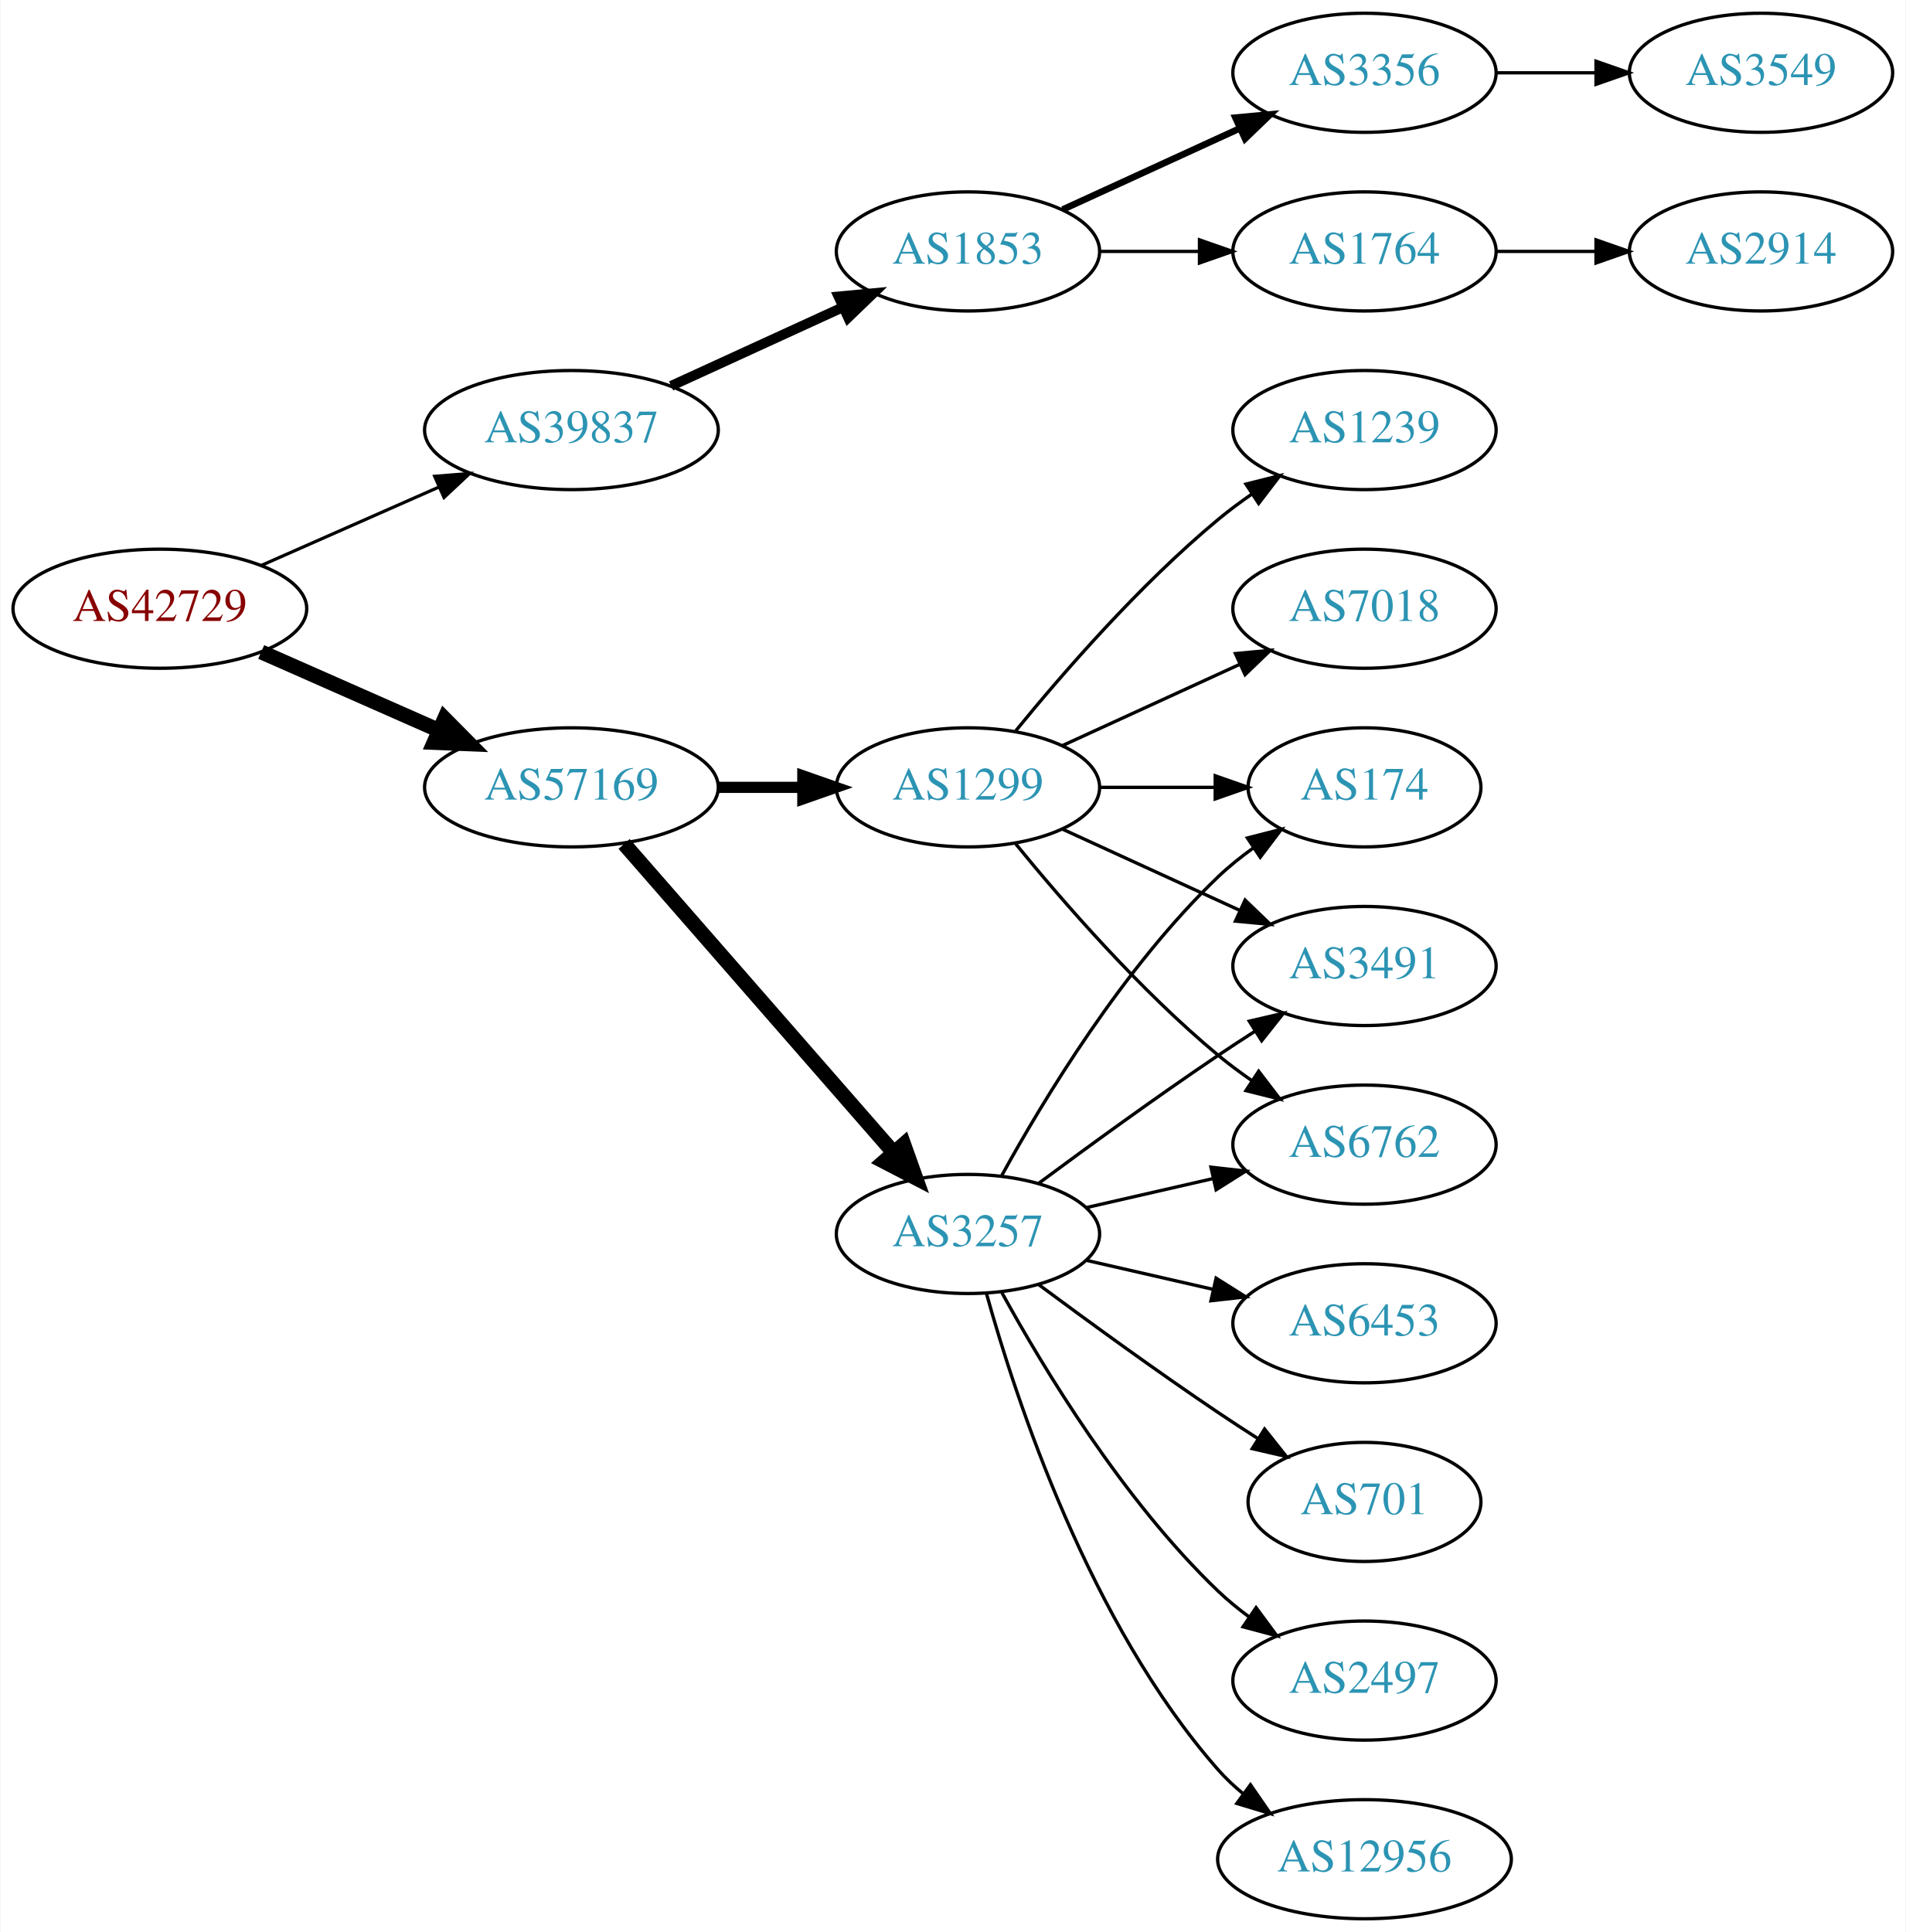
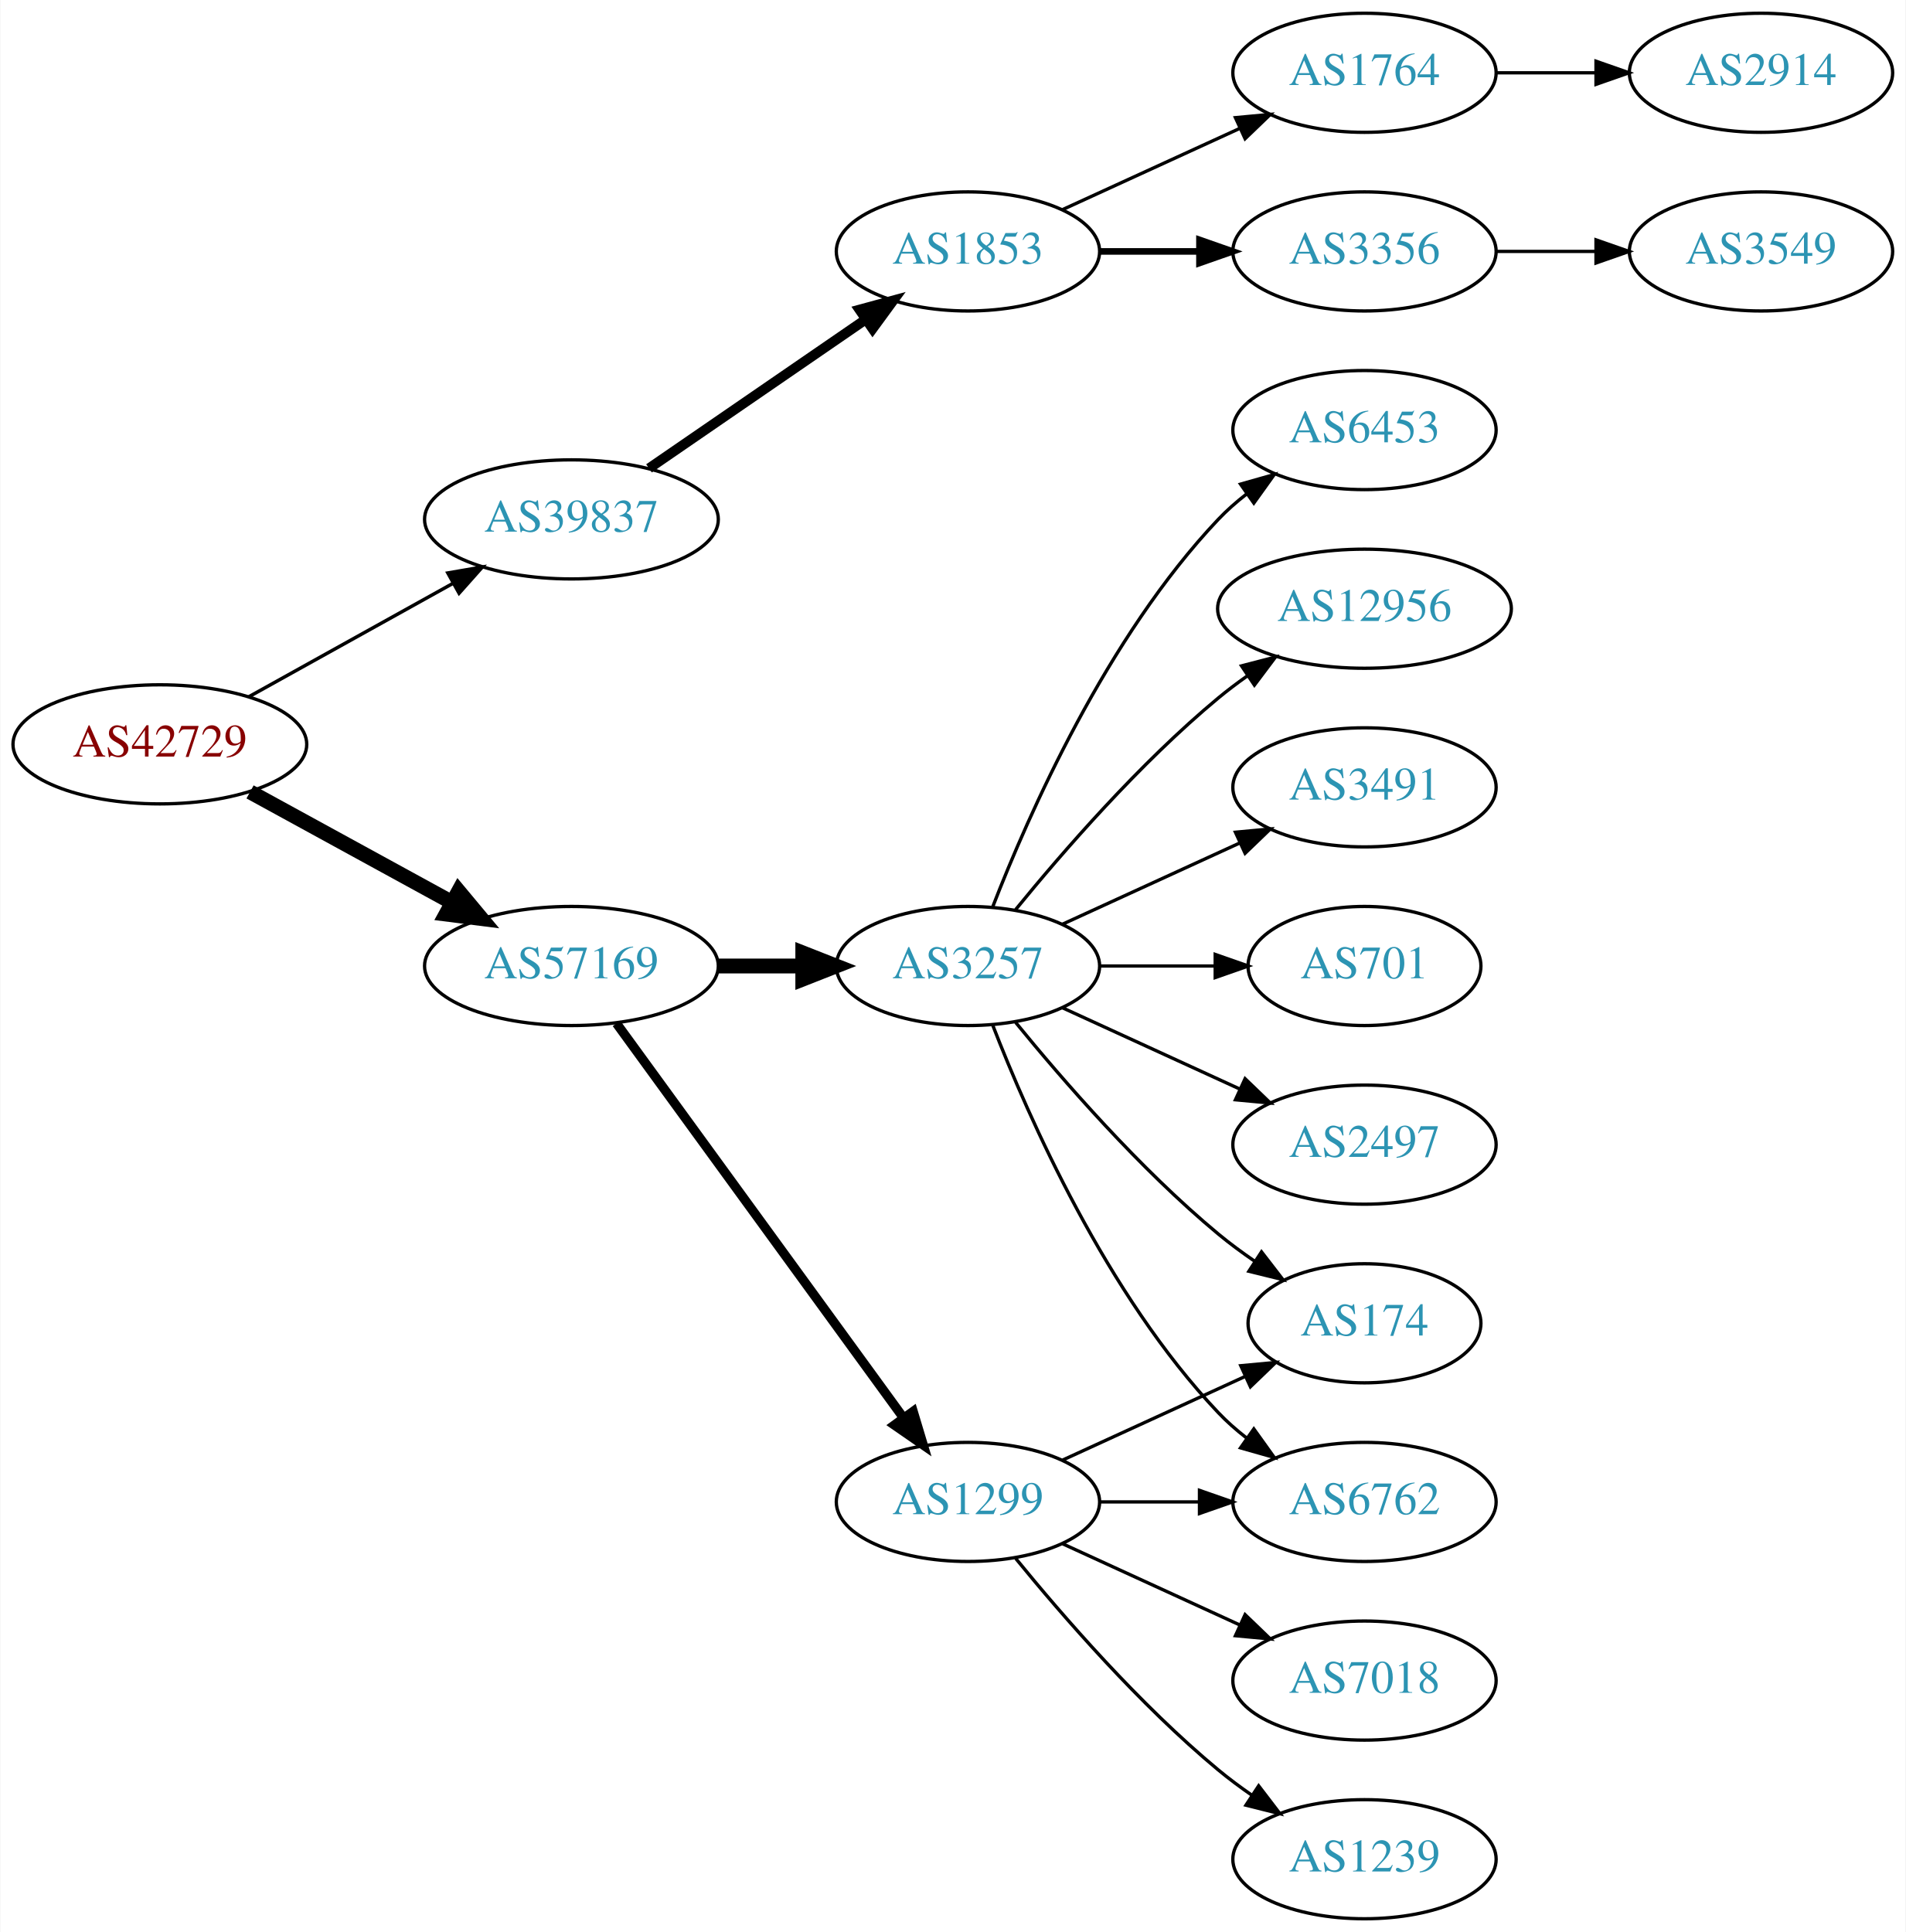
<svg xmlns="http://www.w3.org/2000/svg" xmlns:xlink="http://www.w3.org/1999/xlink" width="576pt" height="584pt" viewBox="0.00 0.00 575.76 584.00">
  <g id="graph0" class="graph" transform="scale(1 1) rotate(0) translate(4 580)">
    <polygon fill="white" stroke="none" points="-4,4 -4,-580 571.762,-580 571.762,4 -4,4" />
    <g id="node1" class="node">
      <g id="a_node1">
        <a xlink:href="/asn/42729" xlink:title="AS42729 ~ FFGRAZ-NET [AT]">
-           <ellipse fill="#ffffff" stroke="black" cx="44.196" cy="-396" rx="44.393" ry="18" />
-           <text text-anchor="middle" x="44.196" y="-392.3" font-family="Times,serif" font-size="14.00" fill="#880000">AS42729</text>
+           <ellipse fill="#ffffff" stroke="black" cx="44.196" cy="-355" rx="44.393" ry="18" />
+           <text text-anchor="middle" x="44.196" y="-351.3" font-family="Times,serif" font-size="14.00" fill="#880000">AS42729</text>
        </a>
      </g>
    </g>
    <g id="node2" class="node">
      <g id="a_node2">
        <a xlink:href="/asn/39837" xlink:title="AS39837 ~ MUR [AT]">
-           <ellipse fill="#ffffff" stroke="black" cx="168.588" cy="-450" rx="44.393" ry="18" />
-           <text text-anchor="middle" x="168.588" y="-446.3" font-family="Times,serif" font-size="14.00" fill="#2c94b3">AS39837</text>
+           <ellipse fill="#ffffff" stroke="black" cx="168.588" cy="-423" rx="44.393" ry="18" />
+           <text text-anchor="middle" x="168.588" y="-419.3" font-family="Times,serif" font-size="14.00" fill="#2c94b3">AS39837</text>
        </a>
      </g>
    </g>
    <g id="edge1" class="edge">
-       <path fill="none" stroke="black" stroke-width="0.964" d="M74.824,-409.072C90.941,-416.183 111.081,-425.069 128.473,-432.742" />
-       <polygon fill="black" stroke="black" stroke-width="0.964" points="127.247,-436.027 137.809,-436.861 130.073,-429.622 127.247,-436.027" />
+       <path fill="none" stroke="black" stroke-width="1.038" d="M71.152,-369.421C89.083,-379.383 113.137,-392.747 132.735,-403.636" />
+       <polygon fill="black" stroke="black" stroke-width="1.038" points="131.228,-406.803 141.669,-408.6 134.628,-400.684 131.228,-406.803" />
    </g>
    <g id="node3" class="node">
      <g id="a_node3">
        <a xlink:href="/asn/57169" xlink:title="AS57169 ~ EDIS GmbH [AT]">
-           <ellipse fill="#ffffff" stroke="black" cx="168.588" cy="-342" rx="44.393" ry="18" />
-           <text text-anchor="middle" x="168.588" y="-338.3" font-family="Times,serif" font-size="14.00" fill="#2c94b3">AS57169</text>
+           <ellipse fill="#ffffff" stroke="black" cx="168.588" cy="-288" rx="44.393" ry="18" />
+           <text text-anchor="middle" x="168.588" y="-284.3" font-family="Times,serif" font-size="14.00" fill="#2c94b3">AS57169</text>
        </a>
      </g>
    </g>
    <g id="edge2" class="edge">
-       <path fill="none" stroke="black" stroke-width="4.5" d="M74.824,-382.928C90.941,-375.817 111.081,-366.931 128.473,-359.258" />
-       <polygon fill="black" stroke="black" stroke-width="4.5" points="130.249,-362.778 137.809,-355.139 127.071,-355.573 130.249,-362.778" />
+       <path fill="none" stroke="black" stroke-width="4.5" d="M71.452,-340.627C89.279,-330.868 113.056,-317.852 132.503,-307.207" />
+       <polygon fill="black" stroke="black" stroke-width="4.5" points="134.494,-310.605 141.375,-302.349 130.713,-303.697 134.494,-310.605" />
    </g>
    <g id="node4" class="node">
      <g id="a_node4">
        <a xlink:href="/asn/1853" xlink:title="AS1853 ~ ACOnet Backbone [AT]">
          <ellipse fill="#ffffff" stroke="black" cx="288.431" cy="-504" rx="39.794" ry="18" />
          <text text-anchor="middle" x="288.431" y="-500.3" font-family="Times,serif" font-size="14.00" fill="#2c94b3">AS1853</text>
        </a>
      </g>
    </g>
    <g id="edge3" class="edge">
-       <path fill="none" stroke="black" stroke-width="3" d="M198.718,-463.348C214.329,-470.502 233.727,-479.391 250.399,-487.03" />
-       <polygon fill="black" stroke="black" stroke-width="3" points="249.302,-490.378 259.851,-491.362 252.218,-484.014 249.302,-490.378" />
+       <path fill="none" stroke="black" stroke-width="3" d="M192.031,-438.426C210.612,-451.198 237.173,-469.455 257.553,-483.463" />
+       <polygon fill="black" stroke="black" stroke-width="3" points="255.643,-486.398 265.867,-489.178 259.609,-480.629 255.643,-486.398" />
    </g>
    <g id="node9" class="node">
      <g id="a_node9">
        <a xlink:href="/asn/3257" xlink:title="AS3257 ~ GTT [DE]">
-           <ellipse fill="#ffffff" stroke="black" cx="288.431" cy="-207" rx="39.794" ry="18" />
-           <text text-anchor="middle" x="288.431" y="-203.3" font-family="Times,serif" font-size="14.00" fill="#2c94b3">AS3257</text>
+           <ellipse fill="#ffffff" stroke="black" cx="288.431" cy="-288" rx="39.794" ry="18" />
+           <text text-anchor="middle" x="288.431" y="-284.3" font-family="Times,serif" font-size="14.00" fill="#2c94b3">AS3257</text>
        </a>
      </g>
    </g>
    <g id="edge8" class="edge">
-       <path fill="none" stroke="black" stroke-width="4.5" d="M184.513,-324.902C205.056,-301.369 242.175,-258.845 265.771,-231.813" />
-       <polygon fill="black" stroke="black" stroke-width="4.5" points="269.017,-234.082 272.627,-223.959 263.085,-228.903 269.017,-234.082" />
+       <path fill="none" stroke="black" stroke-width="4.5" d="M212.799,-288C221.112,-288 229.875,-288 238.357,-288" />
+       <polygon fill="black" stroke="black" stroke-width="4.5" points="238.516,-291.938 248.516,-288 238.516,-284.063 238.516,-291.938" />
    </g>
    <g id="node10" class="node">
      <g id="a_node10">
        <a xlink:href="/asn/1299" xlink:title="AS1299 ~ Telia Carrier [EU]">
-           <ellipse fill="#ffffff" stroke="black" cx="288.431" cy="-342" rx="39.794" ry="18" />
-           <text text-anchor="middle" x="288.431" y="-338.3" font-family="Times,serif" font-size="14.00" fill="#2c94b3">AS1299</text>
+           <ellipse fill="#ffffff" stroke="black" cx="288.431" cy="-126" rx="39.794" ry="18" />
+           <text text-anchor="middle" x="288.431" y="-122.3" font-family="Times,serif" font-size="14.00" fill="#2c94b3">AS1299</text>
        </a>
      </g>
    </g>
    <g id="edge9" class="edge">
-       <path fill="none" stroke="black" stroke-width="3.375" d="M212.799,-342C221.112,-342 229.875,-342 238.357,-342" />
-       <polygon fill="black" stroke="black" stroke-width="3.375" points="238.516,-345.5 248.516,-342 238.516,-338.5 238.516,-345.5" />
+       <path fill="none" stroke="black" stroke-width="2.812" d="M182.199,-270.663C203.02,-242.04 244.683,-184.767 268.871,-151.514" />
+       <polygon fill="black" stroke="black" stroke-width="2.812" points="271.858,-153.358 274.91,-143.212 266.197,-149.24 271.858,-153.358" />
    </g>
    <g id="node5" class="node">
      <g id="a_node5">
-         <a xlink:href="/asn/1764" xlink:title="AS1764 ~ NEXTLAYER-AS [AT]">
+         <a xlink:href="/asn/3356" xlink:title="AS3356 ~ Level 3 Parent, LLC [US]">
          <ellipse fill="#ffffff" stroke="black" cx="408.273" cy="-504" rx="39.794" ry="18" />
-           <text text-anchor="middle" x="408.273" y="-500.3" font-family="Times,serif" font-size="14.00" fill="#2c94b3">AS1764</text>
+           <text text-anchor="middle" x="408.273" y="-500.3" font-family="Times,serif" font-size="14.00" fill="#2c94b3">AS3356</text>
        </a>
      </g>
    </g>
    <g id="edge4" class="edge">
-       <path fill="none" stroke="black" d="M328.343,-504C337.897,-504 348.246,-504 358.209,-504" />
-       <polygon fill="black" stroke="black" points="358.402,-507.5 368.402,-504 358.402,-500.5 358.402,-507.5" />
+       <path fill="none" stroke="black" stroke-width="2" d="M328.343,-504C337.897,-504 348.246,-504 358.209,-504" />
+       <polygon fill="black" stroke="black" stroke-width="2" points="358.402,-507.5 368.402,-504 358.402,-500.5 358.402,-507.5" />
    </g>
    <g id="node6" class="node">
      <g id="a_node6">
-         <a xlink:href="/asn/3356" xlink:title="AS3356 ~ Level 3 Parent, LLC [US]">
+         <a xlink:href="/asn/1764" xlink:title="AS1764 ~ NEXTLAYER-AS [AT]">
          <ellipse fill="#ffffff" stroke="black" cx="408.273" cy="-558" rx="39.794" ry="18" />
-           <text text-anchor="middle" x="408.273" y="-554.3" font-family="Times,serif" font-size="14.00" fill="#2c94b3">AS3356</text>
+           <text text-anchor="middle" x="408.273" y="-554.3" font-family="Times,serif" font-size="14.00" fill="#2c94b3">AS1764</text>
        </a>
      </g>
    </g>
    <g id="edge5" class="edge">
-       <path fill="none" stroke="black" stroke-width="2" d="M317.06,-516.661C333.017,-523.973 353.287,-533.261 370.57,-541.181" />
-       <polygon fill="black" stroke="black" stroke-width="2" points="369.269,-544.435 379.818,-545.419 372.185,-538.071 369.269,-544.435" />
+       <path fill="none" stroke="black" d="M317.06,-516.661C333.017,-523.973 353.287,-533.261 370.57,-541.181" />
+       <polygon fill="black" stroke="black" points="369.269,-544.435 379.818,-545.419 372.185,-538.071 369.269,-544.435" />
+     </g>
+     <g id="node8" class="node">
+       <g id="a_node8">
+         <a xlink:href="/asn/3549" xlink:title="AS3549 ~ Level 3 Parent, LLC [US]">
+           <ellipse fill="#ffffff" stroke="black" cx="528.116" cy="-504" rx="39.794" ry="18" />
+           <text text-anchor="middle" x="528.116" y="-500.3" font-family="Times,serif" font-size="14.00" fill="#2c94b3">AS3549</text>
+         </a>
+       </g>
+     </g>
+     <g id="edge7" class="edge">
+       <path fill="none" stroke="black" d="M448.186,-504C457.739,-504 468.089,-504 478.052,-504" />
+       <polygon fill="black" stroke="black" points="478.244,-507.5 488.244,-504 478.244,-500.5 478.244,-507.5" />
    </g>
    <g id="node7" class="node">
      <g id="a_node7">
        <a xlink:href="/asn/2914" xlink:title="AS2914 ~ NTT America, Inc. [US]">
-           <ellipse fill="#ffffff" stroke="black" cx="528.116" cy="-504" rx="39.794" ry="18" />
-           <text text-anchor="middle" x="528.116" y="-500.3" font-family="Times,serif" font-size="14.00" fill="#2c94b3">AS2914</text>
+           <ellipse fill="#ffffff" stroke="black" cx="528.116" cy="-558" rx="39.794" ry="18" />
+           <text text-anchor="middle" x="528.116" y="-554.3" font-family="Times,serif" font-size="14.00" fill="#2c94b3">AS2914</text>
        </a>
      </g>
    </g>
    <g id="edge6" class="edge">
-       <path fill="none" stroke="black" d="M448.186,-504C457.739,-504 468.089,-504 478.052,-504" />
-       <polygon fill="black" stroke="black" points="478.244,-507.5 488.244,-504 478.244,-500.5 478.244,-507.5" />
-     </g>
-     <g id="node8" class="node">
-       <g id="a_node8">
-         <a xlink:href="/asn/3549" xlink:title="AS3549 ~ Level 3 Parent, LLC [US]">
-           <ellipse fill="#ffffff" stroke="black" cx="528.116" cy="-558" rx="39.794" ry="18" />
-           <text text-anchor="middle" x="528.116" y="-554.3" font-family="Times,serif" font-size="14.00" fill="#2c94b3">AS3549</text>
-         </a>
-       </g>
-     </g>
-     <g id="edge7" class="edge">
      <path fill="none" stroke="black" d="M448.186,-558C457.739,-558 468.089,-558 478.052,-558" />
      <polygon fill="black" stroke="black" points="478.244,-561.5 488.244,-558 478.244,-554.5 478.244,-561.5" />
    </g>
    <g id="node11" class="node">
      <g id="a_node11">
-         <a xlink:href="/asn/12956" xlink:title="AS12956 ~ TELXIUS [ES]">
-           <ellipse fill="#ffffff" stroke="black" cx="408.273" cy="-18" rx="44.393" ry="18" />
-           <text text-anchor="middle" x="408.273" y="-14.3" font-family="Times,serif" font-size="14.00" fill="#2c94b3">AS12956</text>
+         <a xlink:href="/asn/2497" xlink:title="AS2497 ~ Internet Initiative Japan Inc. [JP]">
+           <ellipse fill="#ffffff" stroke="black" cx="408.273" cy="-234" rx="39.794" ry="18" />
+           <text text-anchor="middle" x="408.273" y="-230.3" font-family="Times,serif" font-size="14.00" fill="#2c94b3">AS2497</text>
        </a>
      </g>
    </g>
    <g id="edge10" class="edge">
-       <path fill="none" stroke="black" d="M294.004,-189.054C302.909,-157.005 325.194,-89.158 364.077,-45 366.368,-42.399 368.969,-39.962 371.732,-37.699" />
-       <polygon fill="black" stroke="black" points="373.811,-40.514 379.826,-31.792 369.685,-34.86 373.811,-40.514" />
+       <path fill="none" stroke="black" d="M317.06,-275.339C333.017,-268.027 353.287,-258.739 370.57,-250.819" />
+       <polygon fill="black" stroke="black" points="372.185,-253.929 379.818,-246.581 369.269,-247.565 372.185,-253.929" />
    </g>
    <g id="node12" class="node">
      <g id="a_node12">
-         <a xlink:href="/asn/6453" xlink:title="AS6453 ~ TATA COMMUNICATIONS (AMERICA) INC [US]">
-           <ellipse fill="#ffffff" stroke="black" cx="408.273" cy="-180" rx="39.794" ry="18" />
-           <text text-anchor="middle" x="408.273" y="-176.3" font-family="Times,serif" font-size="14.00" fill="#2c94b3">AS6453</text>
+         <a xlink:href="/asn/6762" xlink:title="AS6762 ~ TELECOM ITALIA SPARKLE S.p.A. [IT]">
+           <ellipse fill="#ffffff" stroke="black" cx="408.273" cy="-126" rx="39.794" ry="18" />
+           <text text-anchor="middle" x="408.273" y="-122.3" font-family="Times,serif" font-size="14.00" fill="#2c94b3">AS6762</text>
        </a>
      </g>
    </g>
    <g id="edge11" class="edge">
-       <path fill="none" stroke="black" d="M324.15,-199.045C336.15,-196.296 349.771,-193.175 362.463,-190.267" />
-       <polygon fill="black" stroke="black" points="363.429,-193.636 372.395,-187.991 361.866,-186.813 363.429,-193.636" />
+       <path fill="none" stroke="black" d="M295.954,-270.006C306.704,-242.272 330.362,-188.571 364.077,-153 366.663,-150.272 369.581,-147.706 372.649,-145.323" />
+       <polygon fill="black" stroke="black" points="374.827,-148.07 380.997,-139.457 370.803,-142.342 374.827,-148.07" />
    </g>
    <g id="node13" class="node">
      <g id="a_node13">
-         <a xlink:href="/asn/3491" xlink:title="AS3491 ~ PCCW Global, Inc. [US]">
-           <ellipse fill="#ffffff" stroke="black" cx="408.273" cy="-288" rx="39.794" ry="18" />
-           <text text-anchor="middle" x="408.273" y="-284.3" font-family="Times,serif" font-size="14.00" fill="#2c94b3">AS3491</text>
+         <a xlink:href="/asn/6453" xlink:title="AS6453 ~ TATA COMMUNICATIONS (AMERICA) INC [US]">
+           <ellipse fill="#ffffff" stroke="black" cx="408.273" cy="-450" rx="39.794" ry="18" />
+           <text text-anchor="middle" x="408.273" y="-446.3" font-family="Times,serif" font-size="14.00" fill="#2c94b3">AS6453</text>
        </a>
      </g>
    </g>
    <g id="edge12" class="edge">
-       <path fill="none" stroke="black" d="M309.761,-222.277C324.623,-233.304 345.368,-248.407 364.077,-261 367.626,-263.389 371.377,-265.839 375.125,-268.242" />
-       <polygon fill="black" stroke="black" points="373.451,-271.325 383.774,-273.712 377.193,-265.409 373.451,-271.325" />
+       <path fill="none" stroke="black" d="M295.954,-305.994C306.704,-333.728 330.362,-387.429 364.077,-423 366.663,-425.728 369.581,-428.294 372.649,-430.677" />
+       <polygon fill="black" stroke="black" points="370.803,-433.658 380.997,-436.543 374.827,-427.93 370.803,-433.658" />
    </g>
    <g id="node14" class="node">
      <g id="a_node14">
-         <a xlink:href="/asn/6762" xlink:title="AS6762 ~ TELECOM ITALIA SPARKLE S.p.A. [IT]">
-           <ellipse fill="#ffffff" stroke="black" cx="408.273" cy="-234" rx="39.794" ry="18" />
-           <text text-anchor="middle" x="408.273" y="-230.3" font-family="Times,serif" font-size="14.00" fill="#2c94b3">AS6762</text>
+         <a xlink:href="/asn/12956" xlink:title="AS12956 ~ TELXIUS [ES]">
+           <ellipse fill="#ffffff" stroke="black" cx="408.273" cy="-396" rx="44.393" ry="18" />
+           <text text-anchor="middle" x="408.273" y="-392.3" font-family="Times,serif" font-size="14.00" fill="#2c94b3">AS12956</text>
        </a>
      </g>
    </g>
    <g id="edge13" class="edge">
-       <path fill="none" stroke="black" d="M324.15,-214.955C336.15,-217.704 349.771,-220.825 362.463,-223.733" />
-       <polygon fill="black" stroke="black" points="361.866,-227.187 372.395,-226.009 363.429,-220.364 361.866,-227.187" />
+       <path fill="none" stroke="black" d="M302.85,-305.065C316.964,-322.375 340.379,-349.345 364.077,-369 366.815,-371.271 369.759,-373.494 372.776,-375.63" />
+       <polygon fill="black" stroke="black" points="371.108,-378.725 381.365,-381.379 375.002,-372.908 371.108,-378.725" />
    </g>
    <g id="node15" class="node">
      <g id="a_node15">
-         <a xlink:href="/asn/174" xlink:title="AS174 ~ Cogent Communications [US]">
-           <ellipse fill="#ffffff" stroke="black" cx="408.273" cy="-342" rx="35.194" ry="18" />
-           <text text-anchor="middle" x="408.273" y="-338.3" font-family="Times,serif" font-size="14.00" fill="#2c94b3">AS174</text>
+         <a xlink:href="/asn/3491" xlink:title="AS3491 ~ PCCW Global, Inc. [US]">
+           <ellipse fill="#ffffff" stroke="black" cx="408.273" cy="-342" rx="39.794" ry="18" />
+           <text text-anchor="middle" x="408.273" y="-338.3" font-family="Times,serif" font-size="14.00" fill="#2c94b3">AS3491</text>
        </a>
      </g>
    </g>
    <g id="edge14" class="edge">
-       <path fill="none" stroke="black" d="M298.672,-224.713C311.218,-247.561 335.394,-287.611 364.077,-315 367.331,-318.107 370.998,-321.046 374.785,-323.76" />
-       <polygon fill="black" stroke="black" points="372.887,-326.701 383.153,-329.322 376.762,-320.872 372.887,-326.701" />
+       <path fill="none" stroke="black" d="M317.06,-300.661C333.017,-307.973 353.287,-317.261 370.57,-325.181" />
+       <polygon fill="black" stroke="black" points="369.269,-328.435 379.818,-329.419 372.185,-322.071 369.269,-328.435" />
    </g>
    <g id="node16" class="node">
      <g id="a_node16">
-         <a xlink:href="/asn/701" xlink:title="AS701 ~ UUNET [US]">
-           <ellipse fill="#ffffff" stroke="black" cx="408.273" cy="-126" rx="35.194" ry="18" />
-           <text text-anchor="middle" x="408.273" y="-122.3" font-family="Times,serif" font-size="14.00" fill="#2c94b3">AS701</text>
+         <a xlink:href="/asn/174" xlink:title="AS174 ~ Cogent Communications [US]">
+           <ellipse fill="#ffffff" stroke="black" cx="408.273" cy="-180" rx="35.194" ry="18" />
+           <text text-anchor="middle" x="408.273" y="-176.3" font-family="Times,serif" font-size="14.00" fill="#2c94b3">AS174</text>
        </a>
      </g>
    </g>
    <g id="edge15" class="edge">
-       <path fill="none" stroke="black" d="M309.761,-191.723C324.623,-180.696 345.368,-165.593 364.077,-153 367.895,-150.431 371.945,-147.79 375.975,-145.214" />
-       <polygon fill="black" stroke="black" points="378.079,-148.025 384.669,-139.729 374.344,-142.105 378.079,-148.025" />
+       <path fill="none" stroke="black" d="M302.85,-270.935C316.964,-253.625 340.379,-226.655 364.077,-207 367.54,-204.128 371.333,-201.331 375.187,-198.692" />
+       <polygon fill="black" stroke="black" points="377.149,-201.592 383.62,-193.203 373.33,-195.725 377.149,-201.592" />
    </g>
    <g id="node17" class="node">
      <g id="a_node17">
-         <a xlink:href="/asn/2497" xlink:title="AS2497 ~ Internet Initiative Japan Inc. [JP]">
-           <ellipse fill="#ffffff" stroke="black" cx="408.273" cy="-72" rx="39.794" ry="18" />
-           <text text-anchor="middle" x="408.273" y="-68.3" font-family="Times,serif" font-size="14.00" fill="#2c94b3">AS2497</text>
+         <a xlink:href="/asn/701" xlink:title="AS701 ~ UUNET [US]">
+           <ellipse fill="#ffffff" stroke="black" cx="408.273" cy="-288" rx="35.194" ry="18" />
+           <text text-anchor="middle" x="408.273" y="-284.3" font-family="Times,serif" font-size="14.00" fill="#2c94b3">AS701</text>
        </a>
      </g>
    </g>
    <g id="edge16" class="edge">
-       <path fill="none" stroke="black" d="M298.672,-189.287C311.218,-166.439 335.394,-126.389 364.077,-99 366.946,-96.261 370.134,-93.653 373.443,-91.215" />
-       <polygon fill="black" stroke="black" points="375.507,-94.044 381.803,-85.523 371.567,-88.258 375.507,-94.044" />
+       <path fill="none" stroke="black" d="M328.343,-288C339.43,-288 351.59,-288 362.972,-288" />
+       <polygon fill="black" stroke="black" points="363.154,-291.5 373.154,-288 363.154,-284.5 363.154,-291.5" />
+     </g>
+     <g id="edge17" class="edge">
+       <path fill="none" stroke="black" d="M328.343,-126C337.897,-126 348.246,-126 358.209,-126" />
+       <polygon fill="black" stroke="black" points="358.402,-129.5 368.402,-126 358.402,-122.5 358.402,-129.5" />
    </g>
    <g id="edge18" class="edge">
-       <path fill="none" stroke="black" d="M317.06,-329.339C333.017,-322.027 353.287,-312.739 370.57,-304.819" />
-       <polygon fill="black" stroke="black" points="372.185,-307.929 379.818,-300.581 369.269,-301.565 372.185,-307.929" />
-     </g>
-     <g id="edge20" class="edge">
-       <path fill="none" stroke="black" d="M302.85,-324.935C316.964,-307.625 340.379,-280.655 364.077,-261 367.294,-258.332 370.794,-255.73 374.365,-253.259" />
-       <polygon fill="black" stroke="black" points="376.288,-256.183 382.721,-247.764 372.442,-250.334 376.288,-256.183" />
-     </g>
-     <g id="edge17" class="edge">
-       <path fill="none" stroke="black" d="M328.343,-342C339.43,-342 351.59,-342 362.972,-342" />
-       <polygon fill="black" stroke="black" points="363.154,-345.5 373.154,-342 363.154,-338.5 363.154,-345.5" />
+       <path fill="none" stroke="black" d="M317.06,-138.661C333.476,-146.183 354.457,-155.798 372.054,-163.861" />
+       <polygon fill="black" stroke="black" points="370.883,-167.174 381.432,-168.158 373.799,-160.811 370.883,-167.174" />
    </g>
    <g id="node18" class="node">
      <g id="a_node18">
        <a xlink:href="/asn/1239" xlink:title="AS1239 ~ Sprint [US]">
-           <ellipse fill="#ffffff" stroke="black" cx="408.273" cy="-450" rx="39.794" ry="18" />
-           <text text-anchor="middle" x="408.273" y="-446.3" font-family="Times,serif" font-size="14.00" fill="#2c94b3">AS1239</text>
+           <ellipse fill="#ffffff" stroke="black" cx="408.273" cy="-18" rx="39.794" ry="18" />
+           <text text-anchor="middle" x="408.273" y="-14.3" font-family="Times,serif" font-size="14.00" fill="#2c94b3">AS1239</text>
        </a>
      </g>
    </g>
    <g id="edge19" class="edge">
-       <path fill="none" stroke="black" d="M302.85,-359.065C316.964,-376.375 340.379,-403.345 364.077,-423 367.294,-425.668 370.794,-428.27 374.365,-430.741" />
-       <polygon fill="black" stroke="black" points="372.442,-433.666 382.721,-436.236 376.288,-427.817 372.442,-433.666" />
+       <path fill="none" stroke="black" d="M302.85,-108.935C316.964,-91.625 340.379,-64.655 364.077,-45 367.294,-42.332 370.794,-39.73 374.365,-37.259" />
+       <polygon fill="black" stroke="black" points="376.288,-40.183 382.721,-31.764 372.442,-34.334 376.288,-40.183" />
    </g>
    <g id="node19" class="node">
      <g id="a_node19">
        <a xlink:href="/asn/7018" xlink:title="AS7018 ~ AT&amp;T Services, Inc. [US]">
-           <ellipse fill="#ffffff" stroke="black" cx="408.273" cy="-396" rx="39.794" ry="18" />
-           <text text-anchor="middle" x="408.273" y="-392.3" font-family="Times,serif" font-size="14.00" fill="#2c94b3">AS7018</text>
-         </a>
-       </g>
-     </g>
-     <g id="edge21" class="edge">
-       <path fill="none" stroke="black" d="M317.06,-354.661C333.017,-361.973 353.287,-371.261 370.57,-379.181" />
-       <polygon fill="black" stroke="black" points="369.269,-382.435 379.818,-383.419 372.185,-376.071 369.269,-382.435" />
+           <ellipse fill="#ffffff" stroke="black" cx="408.273" cy="-72" rx="39.794" ry="18" />
+           <text text-anchor="middle" x="408.273" y="-68.3" font-family="Times,serif" font-size="14.00" fill="#2c94b3">AS7018</text>
+         </a>
+       </g>
+     </g>
+     <g id="edge20" class="edge">
+       <path fill="none" stroke="black" d="M317.06,-113.339C333.017,-106.027 353.287,-96.739 370.57,-88.819" />
+       <polygon fill="black" stroke="black" points="372.185,-91.929 379.818,-84.581 369.269,-85.565 372.185,-91.929" />
    </g>
  </g>
</svg>
